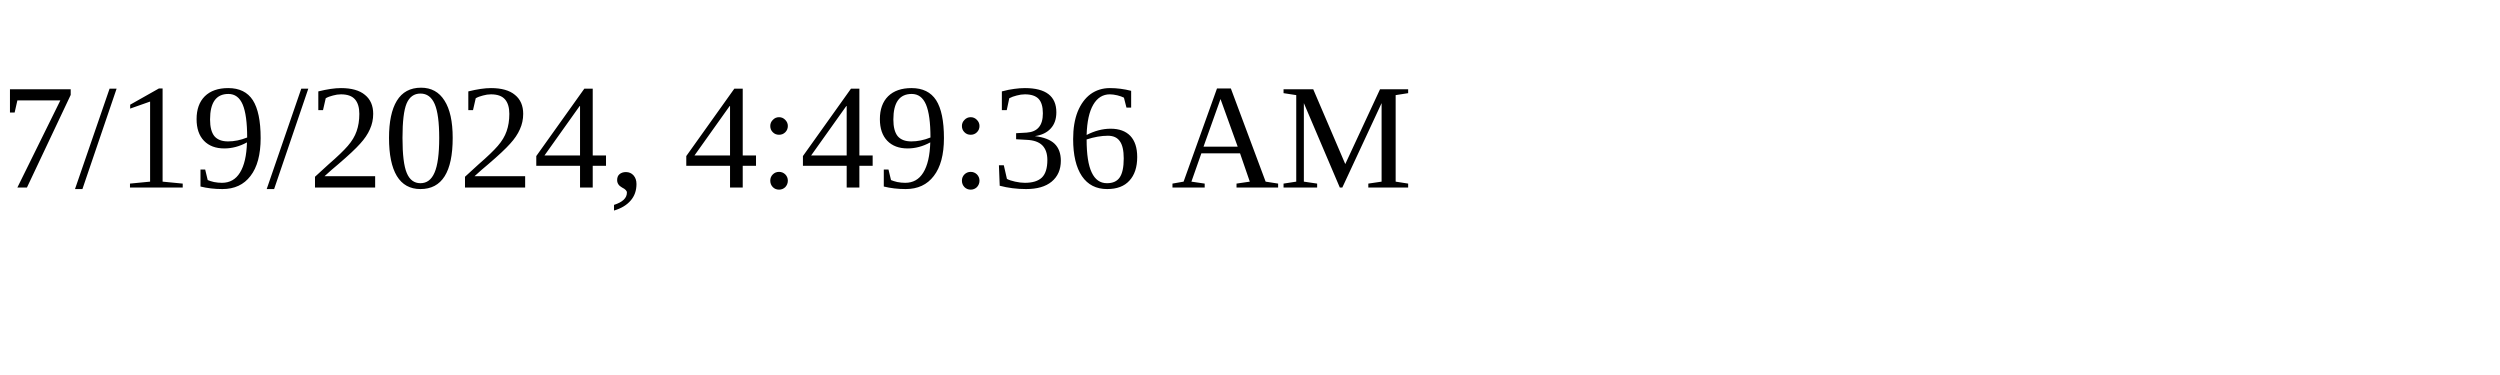
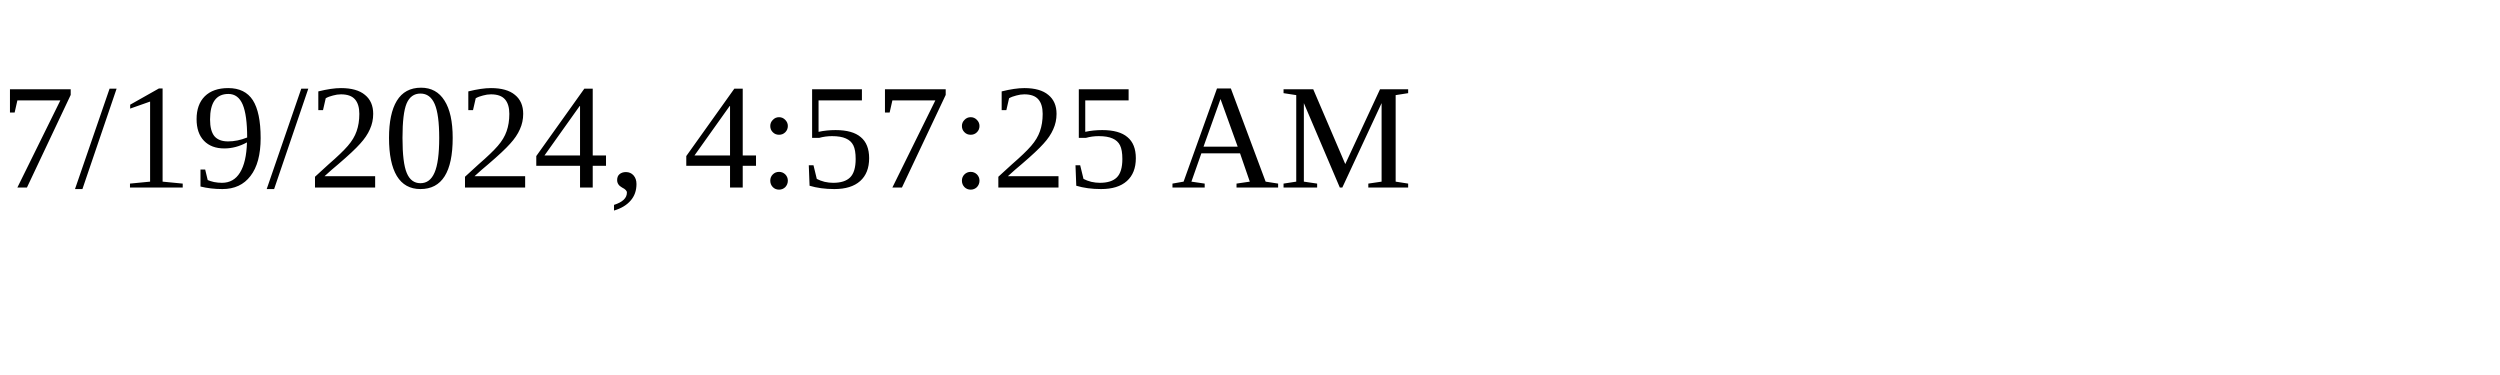
<svg xmlns="http://www.w3.org/2000/svg" height="30" width="200">
-   <text x="0" y="15">7/19/2024, 4:49:36 AM</text>
+   <text x="0" y="15">7/19/2024, 4:57:25 AM</text>
</svg>
